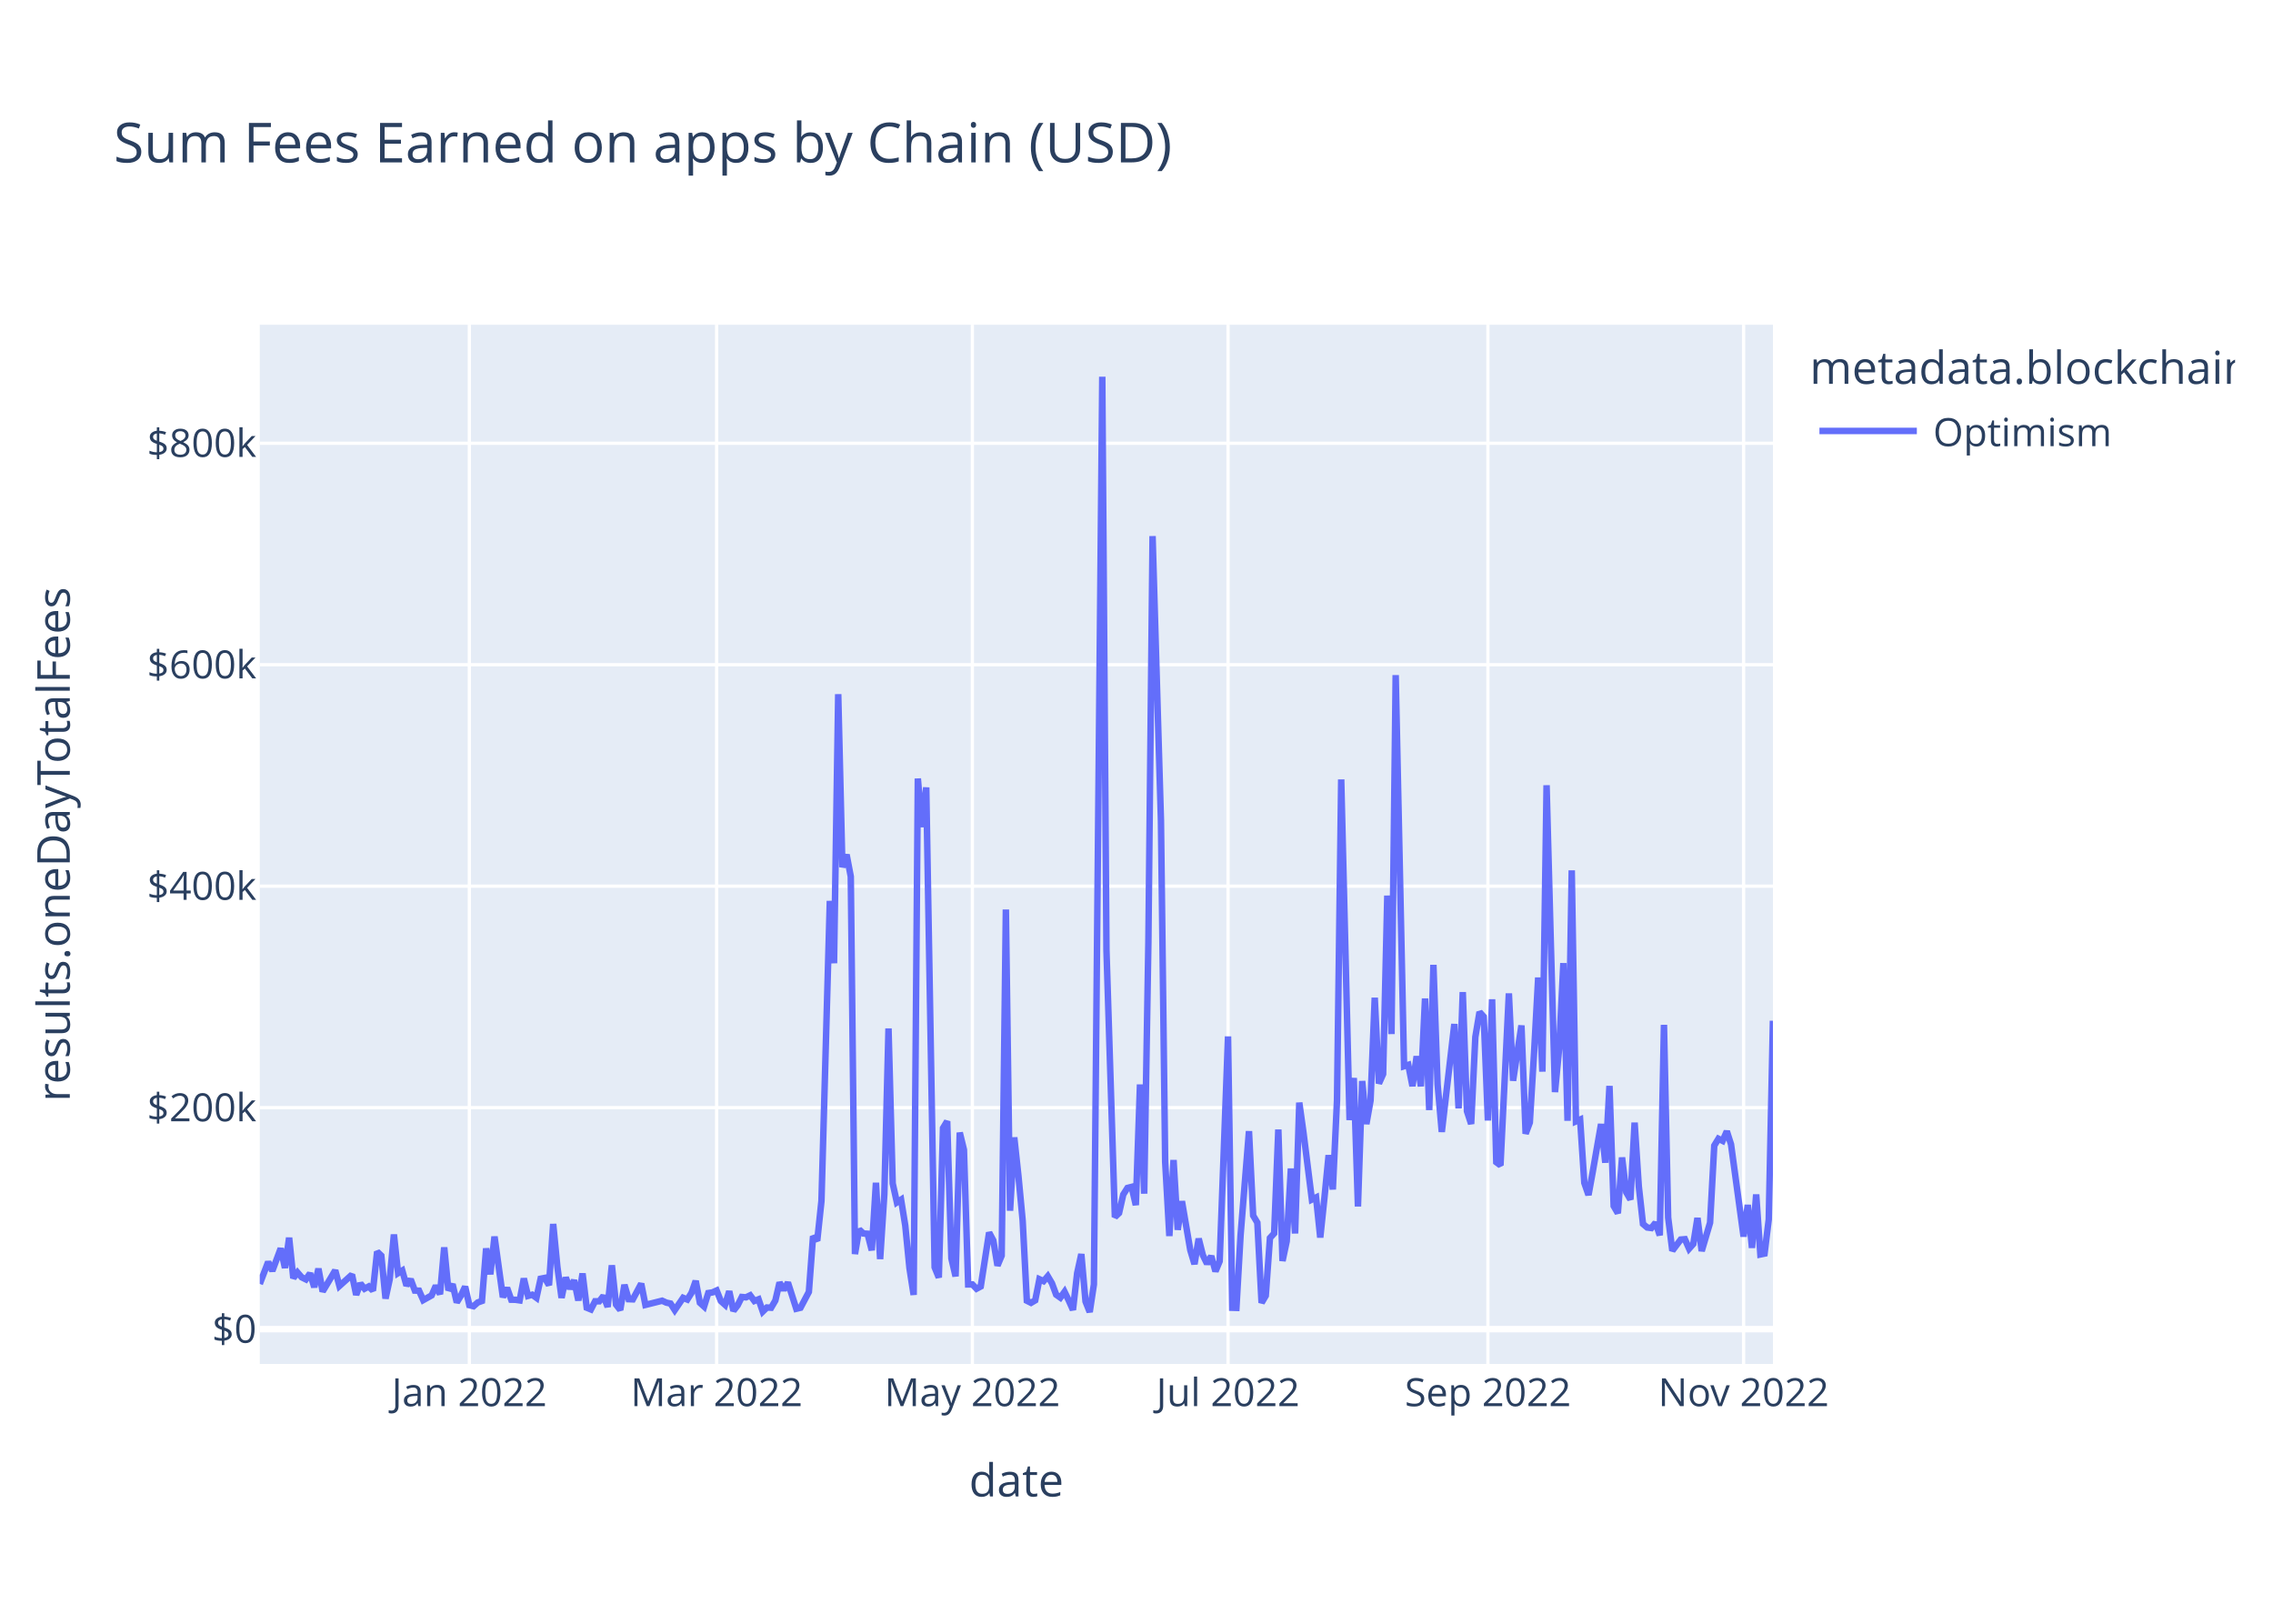
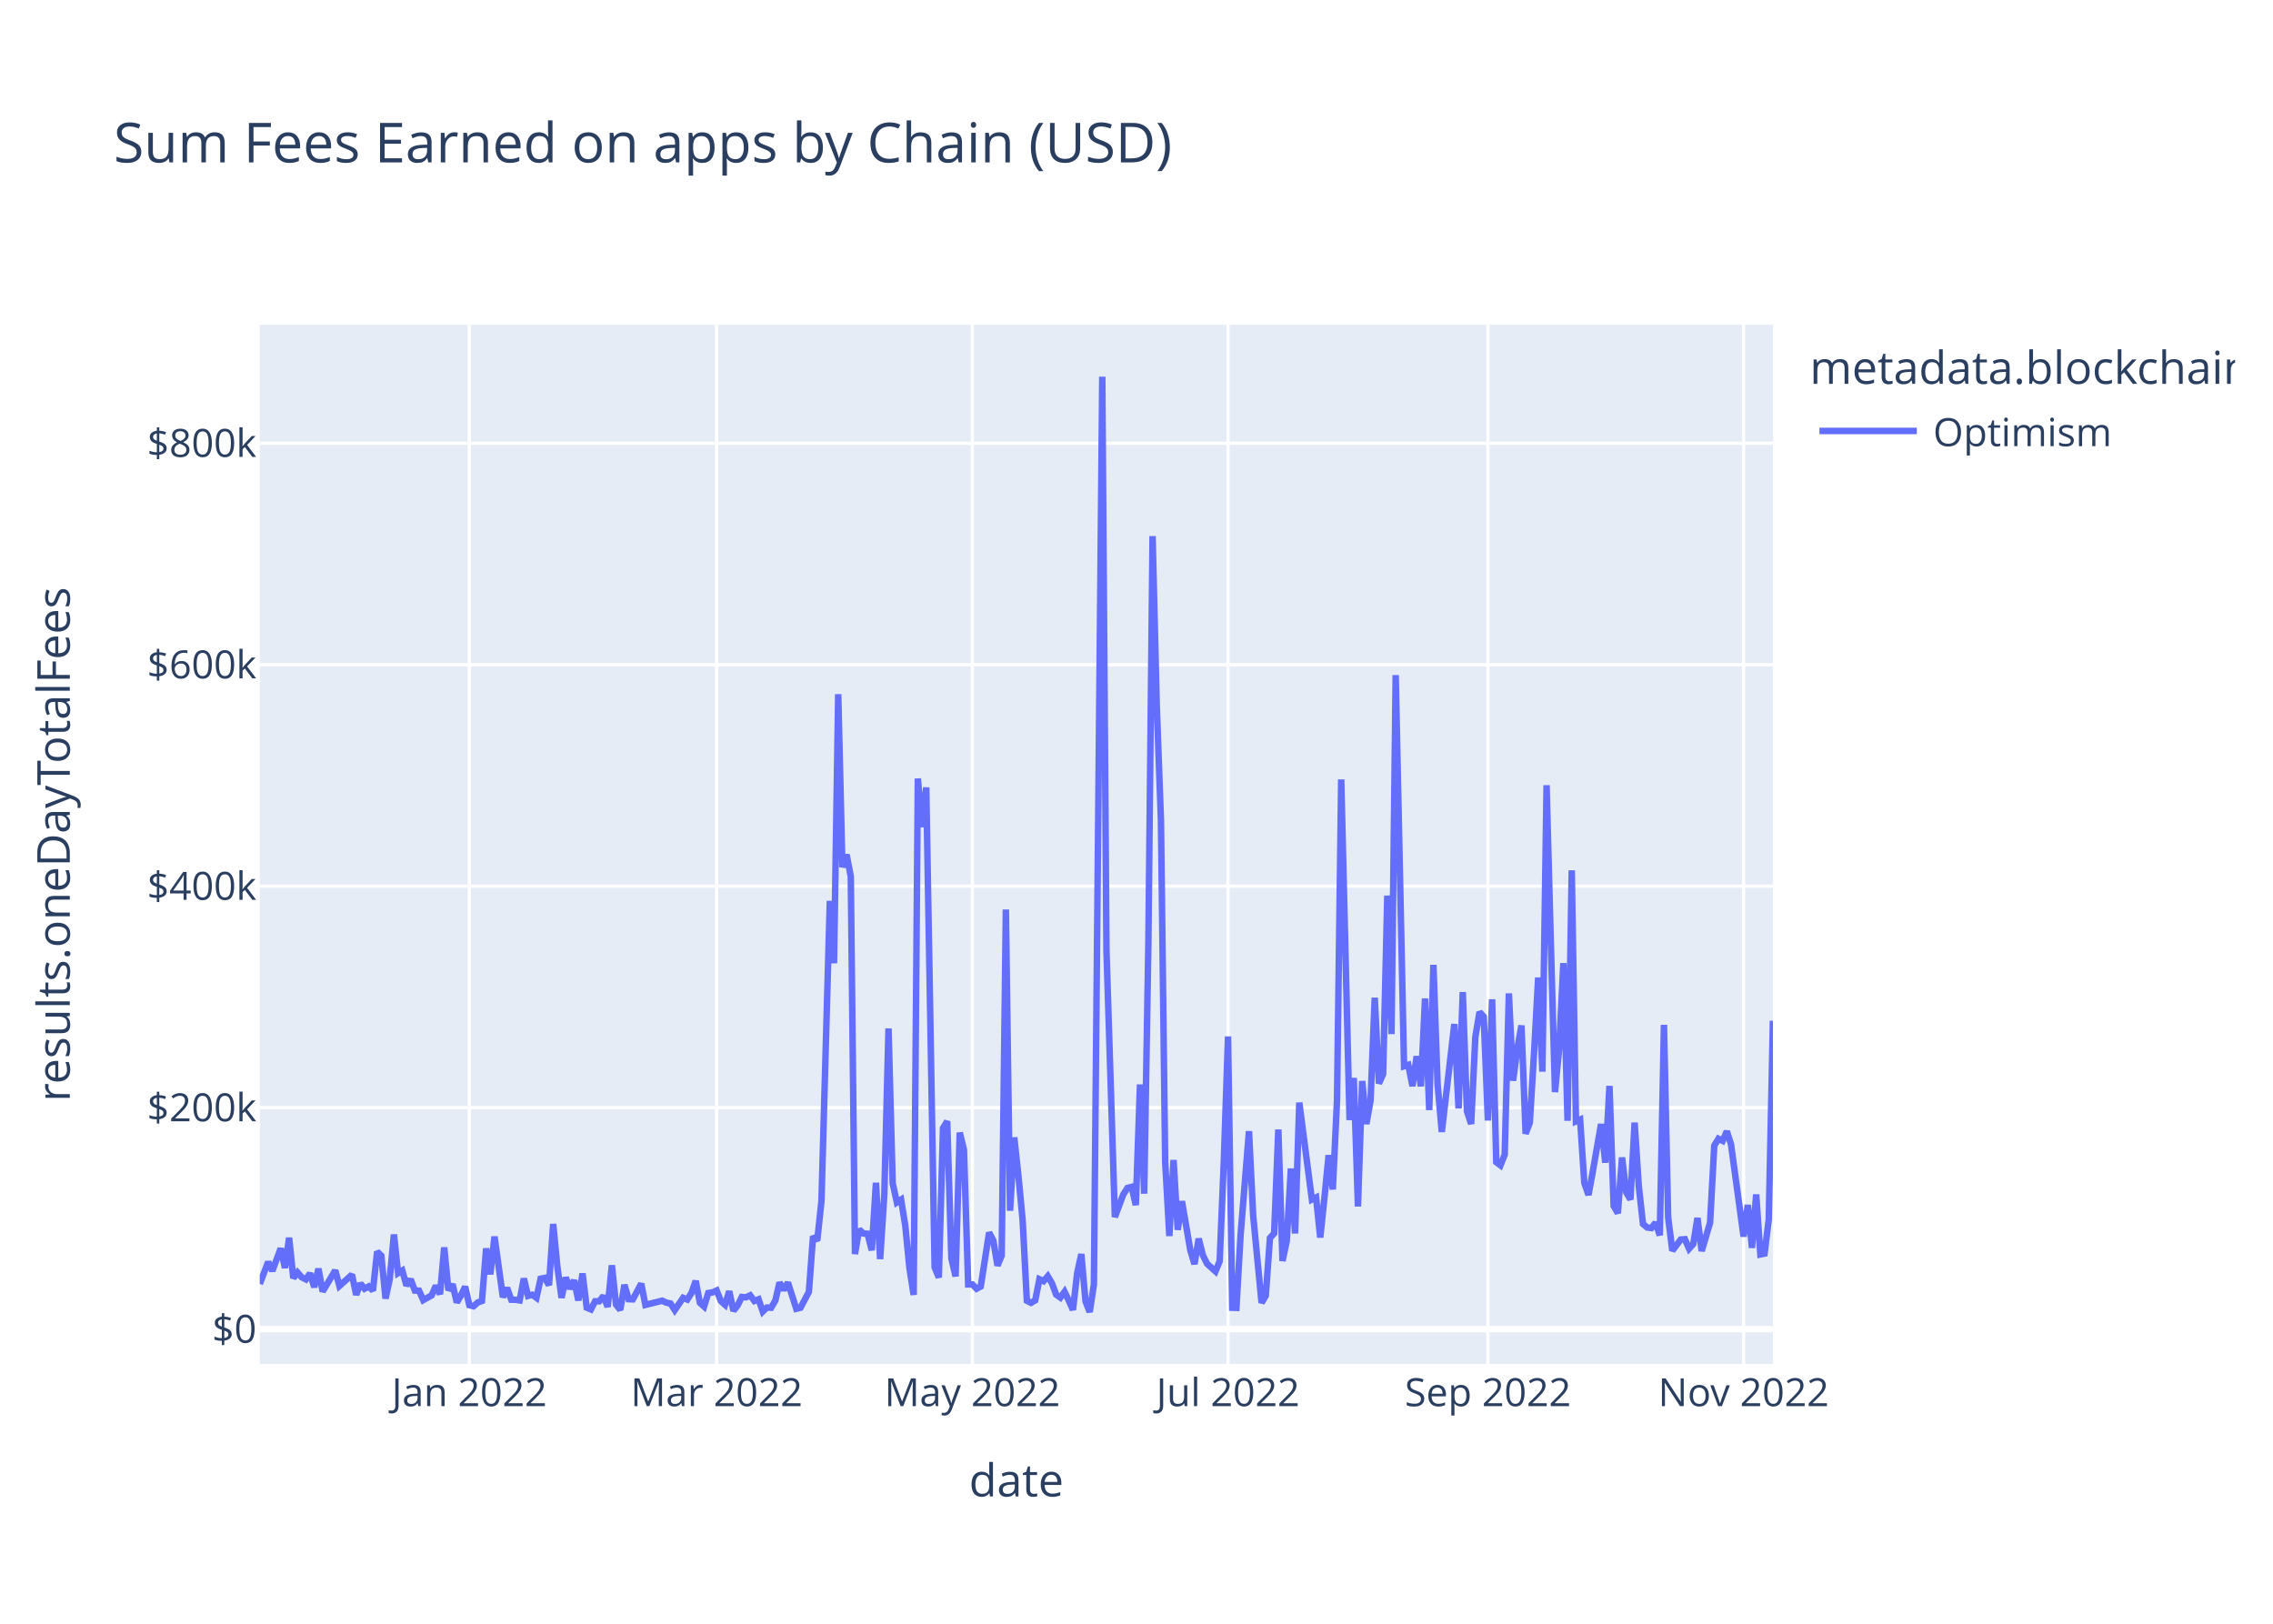
<svg xmlns="http://www.w3.org/2000/svg" class="main-svg" width="700" height="500" style="" viewBox="0 0 700 500">
  <rect x="0" y="0" width="700" height="500" style="fill: rgb(255, 255, 255); fill-opacity: 1;" />
-   <defs id="defs-ef674d">
+   <defs id="defs-d40bf3">
    <g class="clips">
-       <clipPath id="clipef674dxyplot" class="plotclip">
+       <clipPath id="clipd40bf3xyplot" class="plotclip">
        <rect width="466" height="320" />
      </clipPath>
-       <clipPath class="axesclip" id="clipef674dx">
+       <clipPath class="axesclip" id="clipd40bf3x">
        <rect x="80" y="0" width="466" height="500" />
      </clipPath>
-       <clipPath class="axesclip" id="clipef674dy">
+       <clipPath class="axesclip" id="clipd40bf3y">
        <rect x="0" y="100" width="700" height="320" />
      </clipPath>
-       <clipPath class="axesclip" id="clipef674dxy">
+       <clipPath class="axesclip" id="clipd40bf3xy">
        <rect x="80" y="100" width="466" height="320" />
      </clipPath>
    </g>
    <g class="gradients" />
    <g class="patterns" />
  </defs>
  <g class="bglayer">
    <rect class="bg" x="80" y="100" width="466" height="320" style="fill: rgb(229, 236, 246); fill-opacity: 1; stroke-width: 0;" />
  </g>
  <g class="layer-below">
    <g class="imagelayer" />
    <g class="shapelayer" />
  </g>
  <g class="cartesianlayer">
    <g class="subplot xy">
      <g class="layer-subplot">
        <g class="shapelayer" />
        <g class="imagelayer" />
      </g>
      <g class="minor-gridlayer">
        <g class="x" />
        <g class="y" />
      </g>
      <g class="gridlayer">
        <g class="x">
          <path class="xgrid crisp" transform="translate(144.54,0)" d="M0,100v320" style="stroke: rgb(255, 255, 255); stroke-opacity: 1; stroke-width: 1px;" />
          <path class="xgrid crisp" transform="translate(220.7,0)" d="M0,100v320" style="stroke: rgb(255, 255, 255); stroke-opacity: 1; stroke-width: 1px;" />
          <path class="xgrid crisp" transform="translate(299.45,0)" d="M0,100v320" style="stroke: rgb(255, 255, 255); stroke-opacity: 1; stroke-width: 1px;" />
          <path class="xgrid crisp" transform="translate(378.19,0)" d="M0,100v320" style="stroke: rgb(255, 255, 255); stroke-opacity: 1; stroke-width: 1px;" />
          <path class="xgrid crisp" transform="translate(458.22,0)" d="M0,100v320" style="stroke: rgb(255, 255, 255); stroke-opacity: 1; stroke-width: 1px;" />
          <path class="xgrid crisp" transform="translate(536.96,0)" d="M0,100v320" style="stroke: rgb(255, 255, 255); stroke-opacity: 1; stroke-width: 1px;" />
        </g>
        <g class="y">
          <path class="ygrid crisp" transform="translate(0,341.08)" d="M80,0h466" style="stroke: rgb(255, 255, 255); stroke-opacity: 1; stroke-width: 1px;" />
          <path class="ygrid crisp" transform="translate(0,272.88)" d="M80,0h466" style="stroke: rgb(255, 255, 255); stroke-opacity: 1; stroke-width: 1px;" />
          <path class="ygrid crisp" transform="translate(0,204.69)" d="M80,0h466" style="stroke: rgb(255, 255, 255); stroke-opacity: 1; stroke-width: 1px;" />
          <path class="ygrid crisp" transform="translate(0,136.49)" d="M80,0h466" style="stroke: rgb(255, 255, 255); stroke-opacity: 1; stroke-width: 1px;" />
        </g>
      </g>
      <g class="zerolinelayer">
        <path class="yzl zl crisp" transform="translate(0,409.28)" d="M80,0h466" style="stroke: rgb(255, 255, 255); stroke-opacity: 1; stroke-width: 2px;" />
      </g>
      <path class="xlines-below" />
      <path class="ylines-below" />
      <g class="overlines-below" />
      <g class="xaxislayer-below" />
      <g class="yaxislayer-below" />
      <g class="overaxes-below" />
-       <g class="plot" transform="translate(80,100)" clip-path="url(#clipef674dxyplot)">
+       <g class="plot" transform="translate(80,100)" clip-path="url(#clipd40bf3xyplot)">
        <g class="scatterlayer mlayer">
-           <g class="trace scatter trace31bccc" style="stroke-miterlimit: 2; opacity: 1;">
+           <g class="trace scatter tracedbb191" style="stroke-miterlimit: 2; opacity: 1;">
            <g class="fills" />
            <g class="errorbars" />
            <g class="lines">
-               <path class="js-line" d="M0,295.36L2.58,288.59L3.87,291.34L6.45,284.43L7.75,290.43L9.04,281.13L10.33,293.58L11.62,291.83L12.91,293.32L14.2,293.96L15.49,292.11L16.78,296.36L18.07,290.66L19.36,297.69L20.65,295.54L23.24,291.19L24.53,295.99L28.4,292.51L29.69,298.72L30.98,295.22L32.27,296.83L33.56,296.14L34.85,297.42L36.14,285.43L37.43,286.66L38.73,299.87L40.02,293.92L41.31,280.14L42.6,292.04L43.89,291.25L45.18,295.86L46.47,293.93L47.76,297.41L49.05,297.44L50.34,300.34L52.93,298.89L54.22,295.92L55.51,298.52L56.8,284.11L58.09,297.31L59.38,295.47L60.67,301.05L61.96,298.94L63.25,296.2L64.54,301.91L65.83,302.23L67.12,301.08L68.42,300.61L69.71,284.42L71,292.4L72.29,280.78L74.87,299.45L76.16,296.58L77.45,300.22L78.74,300.24L80.03,300.43L81.32,293.69L82.61,299.05L83.91,298.69L85.2,299.63L86.49,293.76L87.78,293.51L89.07,295.75L90.36,276.9L91.65,290.07L92.94,299.64L94.23,293.38L95.52,296.84L96.81,294.23L98.11,300.45L99.4,292.14L100.69,302.68L101.98,303.21L103.27,300.7L104.56,300.7L105.85,299.05L107.14,302.43L108.43,289.63L109.72,301.72L111.01,303.37L112.3,295.64L113.6,300.06L114.89,300.11L117.47,295.28L118.76,301.82L123.92,300.53L125.21,301.12L126.5,301.4L127.8,303.42L130.38,299.64L131.67,300.17L132.96,298.11L134.25,294.43L135.54,301.16L136.83,302.33L138.12,298.17L139.41,297.97L140.7,297.38L141.99,300.62L143.29,301.79L144.58,297.62L145.87,303.63L147.16,301.96L148.45,299.38L149.74,299.49L151.03,298.87L152.32,300.61L153.61,300.1L154.9,303.87L156.19,302.62L157.48,302.69L158.78,300.47L160.07,294.93L161.36,297.22L162.65,294.94L165.23,303.01L166.52,302.7L169.1,297.82L170.39,280.69L171.68,282.05L172.98,269.8L175.56,177.42L176.85,196.61L178.14,113.76L179.43,167.03L180.72,163.17L182.01,169.92L183.3,286.16L184.59,278.6L185.88,279.82L187.17,279.91L188.47,285L189.76,264.21L191.05,287.71L192.34,267.8L193.63,216.69L194.92,264.42L196.21,270.26L197.5,269.42L198.79,277.4L200.08,290.48L201.37,298.74L202.66,139.73L203.96,154.68L205.25,142.47L207.83,290.23L209.12,293.39L210.41,247.38L211.7,245.26L212.99,287.48L214.28,293.03L215.57,248.76L216.86,254.05L218.16,295.52L219.45,295.51L220.74,296.83L222.03,296.14L224.61,279.54L225.9,281.96L227.19,289.72L228.48,286.64L229.77,180.07L231.06,272.82L232.35,250.24L233.65,262.2L234.94,275.83L236.23,300.53L237.52,301.18L238.81,300.42L240.1,293.91L241.39,294.5L242.68,292.99L243.97,295.18L245.26,298.67L246.55,299.58L247.84,297.78L249.14,300.46L250.43,303.35L251.72,292.06L253.01,286.17L254.3,300.76L255.59,304L256.88,295.52L259.46,16L260.75,192.62L263.34,274.77L264.63,273.54L265.92,267.84L267.21,265.81L268.5,265.48L269.79,271.09L271.08,233.95L272.37,267.57L273.66,190.2L274.95,65.08L277.53,152.69L278.83,257.76L280.12,280.62L281.41,257.2L282.7,278.7L283.99,269.9L286.57,284.96L287.86,289.26L289.15,281.42L290.44,286.51L291.73,289.15L293.02,286.79L294.32,291.48L295.61,288.38L298.19,219.15L299.48,302.7L300.77,302.74L302.06,280.24L304.64,248.32L305.93,274.32L307.22,276.5L308.52,301.18L309.81,298.99L311.1,281.21L312.39,279.8L313.68,247.82L314.97,288.29L316.26,282.2L317.55,259.82L318.84,279.82L320.13,239.53L321.42,248.76L324.01,269.37L325.3,268.74L326.59,281.07L327.88,268.81L329.17,255.72L330.46,266.27L331.75,238.8L333.04,140.01L335.62,244.9L336.91,231.94L338.2,271.5L339.5,232.88L340.79,246.13L342.08,238.9L343.37,207.22L344.66,233.64L345.95,230.74L347.24,175.78L348.53,218.42L349.82,107.89L352.4,228.32L353.7,227.91L354.99,234.44L356.28,225.25L357.57,234.51L358.86,207.46L360.15,241.83L361.44,197.11L362.73,233.89L364.02,248.55L367.89,215.33L369.19,241.31L370.48,205.5L371.77,242.17L373.06,246.1L374.35,219.33L375.64,211.64L376.93,213.07L378.22,245.04L379.51,207.71L380.8,257.87L382.09,258.84L384.68,205.91L385.97,232.79L388.55,215.77L389.84,249.11L391.13,245.66L392.42,224.45L393.71,201.01L395,229.99L396.29,141.8L397.58,189.8L398.88,236.29L400.17,222.74L401.46,196.57L402.75,245.13L404.04,168.01L405.33,245.31L406.62,244.75L407.91,264.24L409.2,267.97L410.49,260.91L413.07,246.13L414.37,258.03L415.66,234.39L416.95,271.37L418.24,273.59L419.53,256.42L420.82,267.13L422.11,269.37L423.4,245.69L424.69,265.32L425.98,276.89L427.27,277.98L428.57,278.15L429.86,276.5L431.15,280.4L432.44,215.59L433.73,274.94L435.02,285.13L437.6,281.7L438.89,281.59L440.18,284.51L441.47,283.06L442.76,275.05L444.06,285.23L446.64,276.5L447.93,252.77L449.22,250.66L450.51,251.3L451.8,248.35L453.09,252.38L456.96,280.78L458.25,271.04L459.55,284.26L460.84,267.81L462.13,286.29L463.42,286.02L464.71,275.5L466,214.32" style="vector-effect: non-scaling-stroke; fill: none; stroke: rgb(99, 110, 250); stroke-opacity: 1; stroke-width: 2px; opacity: 1;" />
+               <path class="js-line" d="M0,295.36L2.58,288.59L3.87,291.34L6.45,284.43L7.75,290.43L9.04,281.13L10.33,293.58L11.62,291.83L12.91,293.32L14.2,293.96L15.49,292.11L16.78,296.36L18.07,290.66L19.36,297.69L20.65,295.54L23.24,291.19L24.53,295.99L28.4,292.51L29.69,298.72L30.98,295.22L32.27,296.83L33.56,296.14L34.85,297.42L36.14,285.43L37.43,286.66L38.73,299.87L40.02,293.92L41.31,280.14L42.6,292.04L43.89,291.25L45.18,295.86L46.47,293.93L47.76,297.41L49.05,297.44L50.34,300.34L52.93,298.89L54.22,295.92L55.51,298.52L56.8,284.11L58.09,297.31L59.38,295.47L60.67,301.05L61.96,298.94L63.25,296.2L64.54,301.91L65.83,302.23L67.12,301.08L68.42,300.61L69.71,284.42L71,292.4L72.29,280.78L74.87,299.45L76.16,296.58L77.45,300.22L78.74,300.24L80.03,300.43L81.32,293.69L82.61,299.05L83.91,298.69L85.2,299.63L86.49,293.76L87.78,293.51L89.07,295.75L90.36,276.9L91.65,290.07L92.94,299.64L94.23,293.38L95.52,296.84L96.81,294.23L98.11,300.45L99.4,292.14L100.69,302.68L101.98,303.21L103.27,300.7L104.56,300.7L105.85,299.05L107.14,302.43L108.43,289.63L109.72,301.72L111.01,303.37L112.3,295.64L113.6,300.06L114.89,300.11L117.47,295.28L118.76,301.82L123.92,300.53L125.21,301.12L126.5,301.4L127.8,303.42L130.38,299.64L131.67,300.17L132.96,298.11L134.25,294.43L135.54,301.16L136.83,302.33L138.12,298.17L139.41,297.97L140.7,297.38L141.99,300.62L143.29,301.79L144.58,297.62L145.87,303.63L147.16,301.96L148.45,299.38L149.74,299.49L151.03,298.87L152.32,300.61L153.61,300.1L154.9,303.87L156.19,302.62L157.48,302.69L158.78,300.47L160.07,294.93L161.36,297.22L162.65,294.94L165.23,303.01L166.52,302.7L169.1,297.82L170.39,280.69L171.68,282.05L172.98,269.8L175.56,177.42L176.85,196.61L178.14,113.76L179.43,167.03L180.72,163.17L182.01,169.92L183.3,286.16L184.59,278.6L185.88,279.82L187.17,279.91L188.47,285L189.76,264.21L191.05,287.71L192.34,267.8L193.63,216.69L194.92,264.42L196.21,270.26L197.5,269.42L198.79,277.4L200.08,290.48L201.37,298.74L202.66,139.73L203.96,154.68L205.25,142.47L207.83,290.23L209.12,293.39L210.41,247.38L211.7,245.26L212.99,287.48L214.28,293.03L215.57,248.76L216.86,254.05L218.16,295.52L219.45,295.51L220.74,296.83L222.03,296.14L224.61,279.54L225.9,281.96L227.19,289.72L228.48,286.64L229.77,180.07L231.06,272.82L232.35,250.24L233.65,262.2L234.94,275.83L236.23,300.53L237.52,301.18L238.81,300.42L240.1,293.91L241.39,294.5L242.68,292.99L243.97,295.18L245.26,298.67L246.55,299.58L247.84,297.78L249.14,300.46L250.43,303.35L251.72,292.06L253.01,286.17L254.3,300.76L255.59,304L256.88,295.52L259.46,16L260.75,192.62L263.34,274.77L265.92,267.84L267.21,265.81L268.5,265.48L269.79,271.09L271.08,233.95L272.37,267.57L273.66,190.2L274.95,65.08L276.24,117.15L277.53,152.69L278.83,257.76L280.12,280.62L281.41,257.2L282.7,278.7L283.99,269.9L286.57,284.96L287.86,289.26L289.15,281.42L290.44,286.51L291.73,289.15L294.32,291.48L295.61,288.38L296.9,257.38L298.19,219.15L299.48,302.7L300.77,302.74L302.06,280.24L304.64,248.32L305.93,274.32L308.52,301.18L309.81,298.99L311.1,281.21L312.39,279.8L313.68,247.82L314.97,288.29L316.26,282.2L317.55,259.82L318.84,279.82L320.13,239.53L324.01,269.37L325.3,268.74L326.59,281.07L327.88,268.81L329.17,255.72L330.46,266.27L331.75,238.8L333.04,140.01L335.62,244.9L336.91,231.94L338.2,271.5L339.5,232.88L340.79,246.13L342.08,238.9L343.37,207.22L344.66,233.64L345.95,230.74L347.24,175.78L348.53,218.42L349.82,107.89L352.4,228.32L353.7,227.91L354.99,234.44L356.28,225.25L357.57,234.51L358.86,207.46L360.15,241.83L361.44,197.11L362.73,233.89L364.02,248.55L367.89,215.33L369.19,241.31L370.48,205.5L371.77,242.17L373.06,246.1L374.35,219.33L375.64,211.64L376.93,213.07L378.22,245.04L379.51,207.71L380.8,257.87L382.09,258.84L383.39,255.56L384.68,205.91L385.97,232.79L387.26,223.07L388.55,215.77L389.84,249.11L391.13,245.66L392.42,224.45L393.71,201.01L395,229.99L396.29,141.8L397.58,189.8L398.88,236.29L400.17,222.74L401.46,196.57L402.75,245.13L404.04,168.01L405.33,245.31L406.62,244.75L407.91,264.24L409.2,267.97L410.49,260.91L413.07,246.13L414.37,258.03L415.66,234.39L416.95,271.37L418.24,273.59L419.53,256.42L420.82,267.13L422.11,269.37L423.4,245.69L424.69,265.32L425.98,276.89L427.27,277.98L428.57,278.15L429.86,276.5L431.15,280.4L432.44,215.59L433.73,274.94L435.02,285.13L437.6,281.7L438.89,281.59L440.18,284.51L441.47,283.06L442.76,275.05L444.06,285.23L446.64,276.5L447.93,252.77L449.22,250.66L450.51,251.3L451.8,248.35L453.09,252.38L456.96,280.78L458.25,271.04L459.55,284.26L460.84,267.81L462.13,286.29L463.42,286.02L464.71,275.5L466,214.32" style="vector-effect: non-scaling-stroke; fill: none; stroke: rgb(99, 110, 250); stroke-opacity: 1; stroke-width: 2px; opacity: 1;" />
            </g>
            <g class="points" />
            <g class="text" />
          </g>
        </g>
      </g>
      <g class="overplot" />
      <path class="xlines-above crisp" d="M0,0" style="fill: none;" />
      <path class="ylines-above crisp" d="M0,0" style="fill: none;" />
      <g class="overlines-above" />
      <g class="xaxislayer-above">
        <g class="xtick">
          <text text-anchor="middle" x="0" y="433" transform="translate(144.54,0)" style="font-family: 'Open Sans', verdana, arial, sans-serif; font-size: 12px; fill: rgb(42, 63, 95); fill-opacity: 1; white-space: pre; opacity: 1;">Jan 2022</text>
        </g>
        <g class="xtick">
          <text text-anchor="middle" x="0" y="433" style="font-family: 'Open Sans', verdana, arial, sans-serif; font-size: 12px; fill: rgb(42, 63, 95); fill-opacity: 1; white-space: pre; opacity: 1;" transform="translate(220.7,0)">Mar 2022</text>
        </g>
        <g class="xtick">
          <text text-anchor="middle" x="0" y="433" style="font-family: 'Open Sans', verdana, arial, sans-serif; font-size: 12px; fill: rgb(42, 63, 95); fill-opacity: 1; white-space: pre; opacity: 1;" transform="translate(299.45,0)">May 2022</text>
        </g>
        <g class="xtick">
          <text text-anchor="middle" x="0" y="433" style="font-family: 'Open Sans', verdana, arial, sans-serif; font-size: 12px; fill: rgb(42, 63, 95); fill-opacity: 1; white-space: pre; opacity: 1;" transform="translate(378.19,0)">Jul 2022</text>
        </g>
        <g class="xtick">
          <text text-anchor="middle" x="0" y="433" style="font-family: 'Open Sans', verdana, arial, sans-serif; font-size: 12px; fill: rgb(42, 63, 95); fill-opacity: 1; white-space: pre; opacity: 1;" transform="translate(458.22,0)">Sep 2022</text>
        </g>
        <g class="xtick">
          <text text-anchor="middle" x="0" y="433" style="font-family: 'Open Sans', verdana, arial, sans-serif; font-size: 12px; fill: rgb(42, 63, 95); fill-opacity: 1; white-space: pre; opacity: 1;" transform="translate(536.96,0)">Nov 2022</text>
        </g>
      </g>
      <g class="yaxislayer-above">
        <g class="ytick">
          <text text-anchor="end" x="79" y="4.2" transform="translate(0,409.28)" style="font-family: 'Open Sans', verdana, arial, sans-serif; font-size: 12px; fill: rgb(42, 63, 95); fill-opacity: 1; white-space: pre; opacity: 1;">$0</text>
        </g>
        <g class="ytick">
          <text text-anchor="end" x="79" y="4.2" style="font-family: 'Open Sans', verdana, arial, sans-serif; font-size: 12px; fill: rgb(42, 63, 95); fill-opacity: 1; white-space: pre; opacity: 1;" transform="translate(0,341.08)">$200k</text>
        </g>
        <g class="ytick">
          <text text-anchor="end" x="79" y="4.2" style="font-family: 'Open Sans', verdana, arial, sans-serif; font-size: 12px; fill: rgb(42, 63, 95); fill-opacity: 1; white-space: pre; opacity: 1;" transform="translate(0,272.88)">$400k</text>
        </g>
        <g class="ytick">
          <text text-anchor="end" x="79" y="4.2" style="font-family: 'Open Sans', verdana, arial, sans-serif; font-size: 12px; fill: rgb(42, 63, 95); fill-opacity: 1; white-space: pre; opacity: 1;" transform="translate(0,204.69)">$600k</text>
        </g>
        <g class="ytick">
          <text text-anchor="end" x="79" y="4.2" style="font-family: 'Open Sans', verdana, arial, sans-serif; font-size: 12px; fill: rgb(42, 63, 95); fill-opacity: 1; white-space: pre; opacity: 1;" transform="translate(0,136.49)">$800k</text>
        </g>
      </g>
      <g class="overaxes-above" />
    </g>
  </g>
  <g class="polarlayer" />
  <g class="smithlayer" />
  <g class="ternarylayer" />
  <g class="geolayer" />
  <g class="funnelarealayer" />
  <g class="pielayer" />
  <g class="iciclelayer" />
  <g class="treemaplayer" />
  <g class="sunburstlayer" />
  <g class="glimages" />
-   <defs id="topdefs-ef674d">
+   <defs id="topdefs-d40bf3">
    <g class="clips" />
-     <clipPath id="legendef674d">
+     <clipPath id="legendd40bf3">
      <rect width="133" height="48" x="0" y="0" />
    </clipPath>
  </defs>
  <g class="layer-above">
    <g class="imagelayer" />
    <g class="shapelayer" />
  </g>
  <g class="infolayer">
    <g class="legend" pointer-events="all" transform="translate(555.32,100)">
      <rect class="bg" shape-rendering="crispEdges" style="stroke: rgb(68, 68, 68); stroke-opacity: 1; fill: rgb(255, 255, 255); fill-opacity: 1; stroke-width: 0px;" width="133" height="48" x="0" y="0" />
-       <g class="scrollbox" transform="" clip-path="url(#legendef674d)">
+       <g class="scrollbox" transform="" clip-path="url(#legendd40bf3)">
        <text class="legendtitletext" text-anchor="start" x="2" y="18.2" style="font-family: 'Open Sans', verdana, arial, sans-serif; font-size: 14px; fill: rgb(42, 63, 95); fill-opacity: 1; white-space: pre;">metadata.blockchain</text>
        <g class="groups" transform="">
          <g class="traces" transform="translate(0,32.7)" style="opacity: 1;">
            <text class="legendtext" text-anchor="start" x="40" y="4.68" style="font-family: 'Open Sans', verdana, arial, sans-serif; font-size: 12px; fill: rgb(42, 63, 95); fill-opacity: 1; white-space: pre;">Optimism</text>
            <g class="layers" style="opacity: 1;">
              <g class="legendfill" />
              <g class="legendlines">
                <path class="js-line" d="M5,0h30" style="fill: none; stroke: rgb(99, 110, 250); stroke-opacity: 1; stroke-width: 2px;" />
              </g>
              <g class="legendsymbols">
                <g class="legendpoints" />
              </g>
            </g>
            <rect class="legendtoggle" x="0" y="-9.5" width="90.672" height="19" style="fill: rgb(0, 0, 0); fill-opacity: 0;" />
          </g>
        </g>
      </g>
      <rect class="scrollbar" rx="20" ry="3" width="0" height="0" style="fill: rgb(128, 139, 164); fill-opacity: 1;" x="0" y="0" />
    </g>
    <g class="g-gtitle">
      <text class="gtitle" x="35" y="50" text-anchor="start" dy="0em" style="font-family: 'Open Sans', verdana, arial, sans-serif; font-size: 17px; fill: rgb(42, 63, 95); opacity: 1; font-weight: normal; white-space: pre;">Sum Fees Earned on apps by Chain (USD)</text>
    </g>
    <g class="g-xtitle">
      <text class="xtitle" x="313" y="460.8" text-anchor="middle" style="font-family: 'Open Sans', verdana, arial, sans-serif; font-size: 14px; fill: rgb(42, 63, 95); opacity: 1; font-weight: normal; white-space: pre;">date</text>
    </g>
    <g class="g-ytitle">
      <text class="ytitle" transform="rotate(-90,21.49688,260)" x="21.497" y="260" text-anchor="middle" style="font-family: 'Open Sans', verdana, arial, sans-serif; font-size: 14px; fill: rgb(42, 63, 95); opacity: 1; font-weight: normal; white-space: pre;">results.oneDayTotalFees</text>
    </g>
  </g>
</svg>
